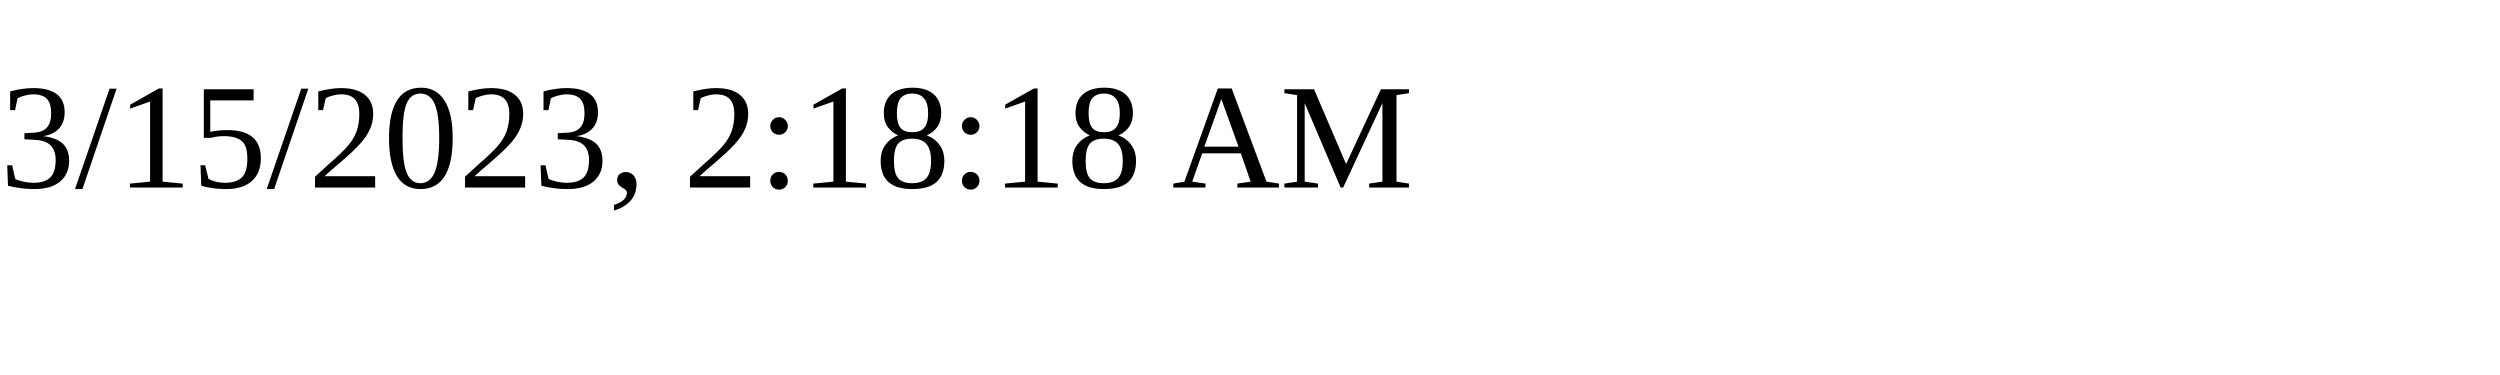
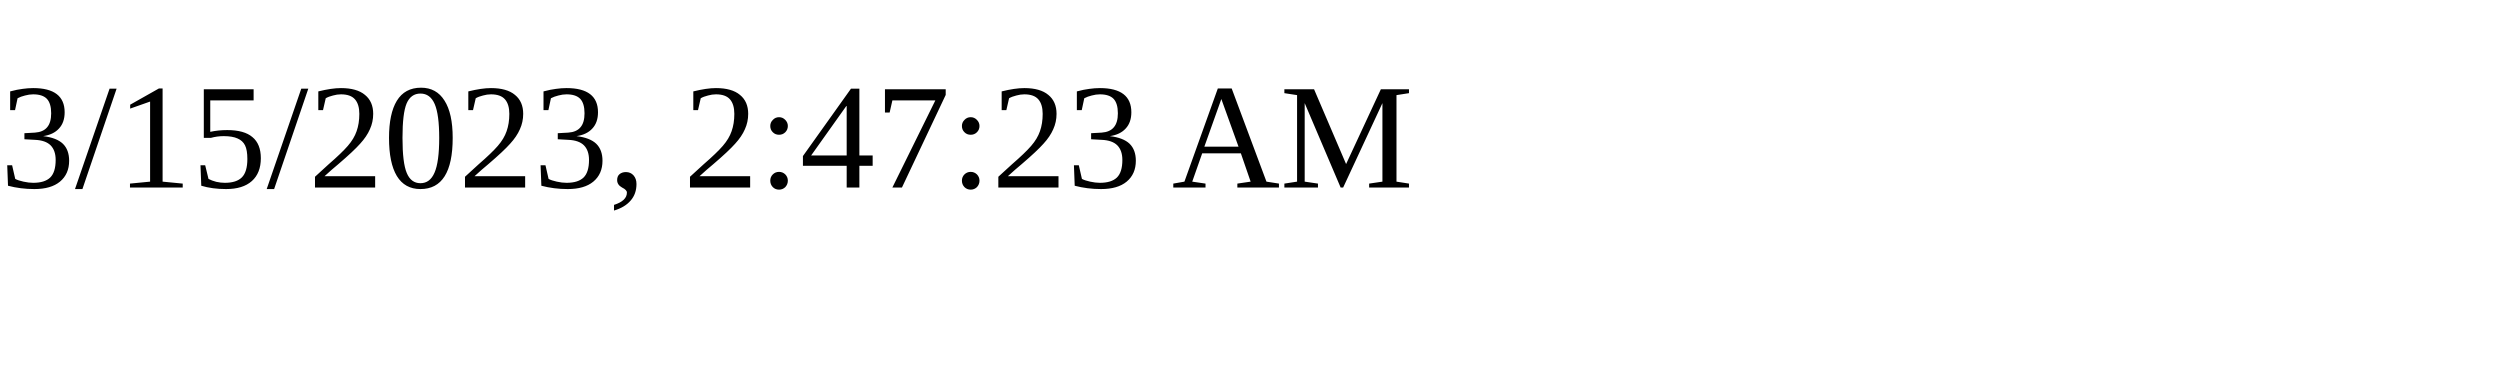
<svg xmlns="http://www.w3.org/2000/svg" height="30" width="200">
-   <text x="0" y="15">3/15/2023, 2:18:18 AM</text>
+   <text x="0" y="15">3/15/2023, 2:47:23 AM</text>
</svg>
